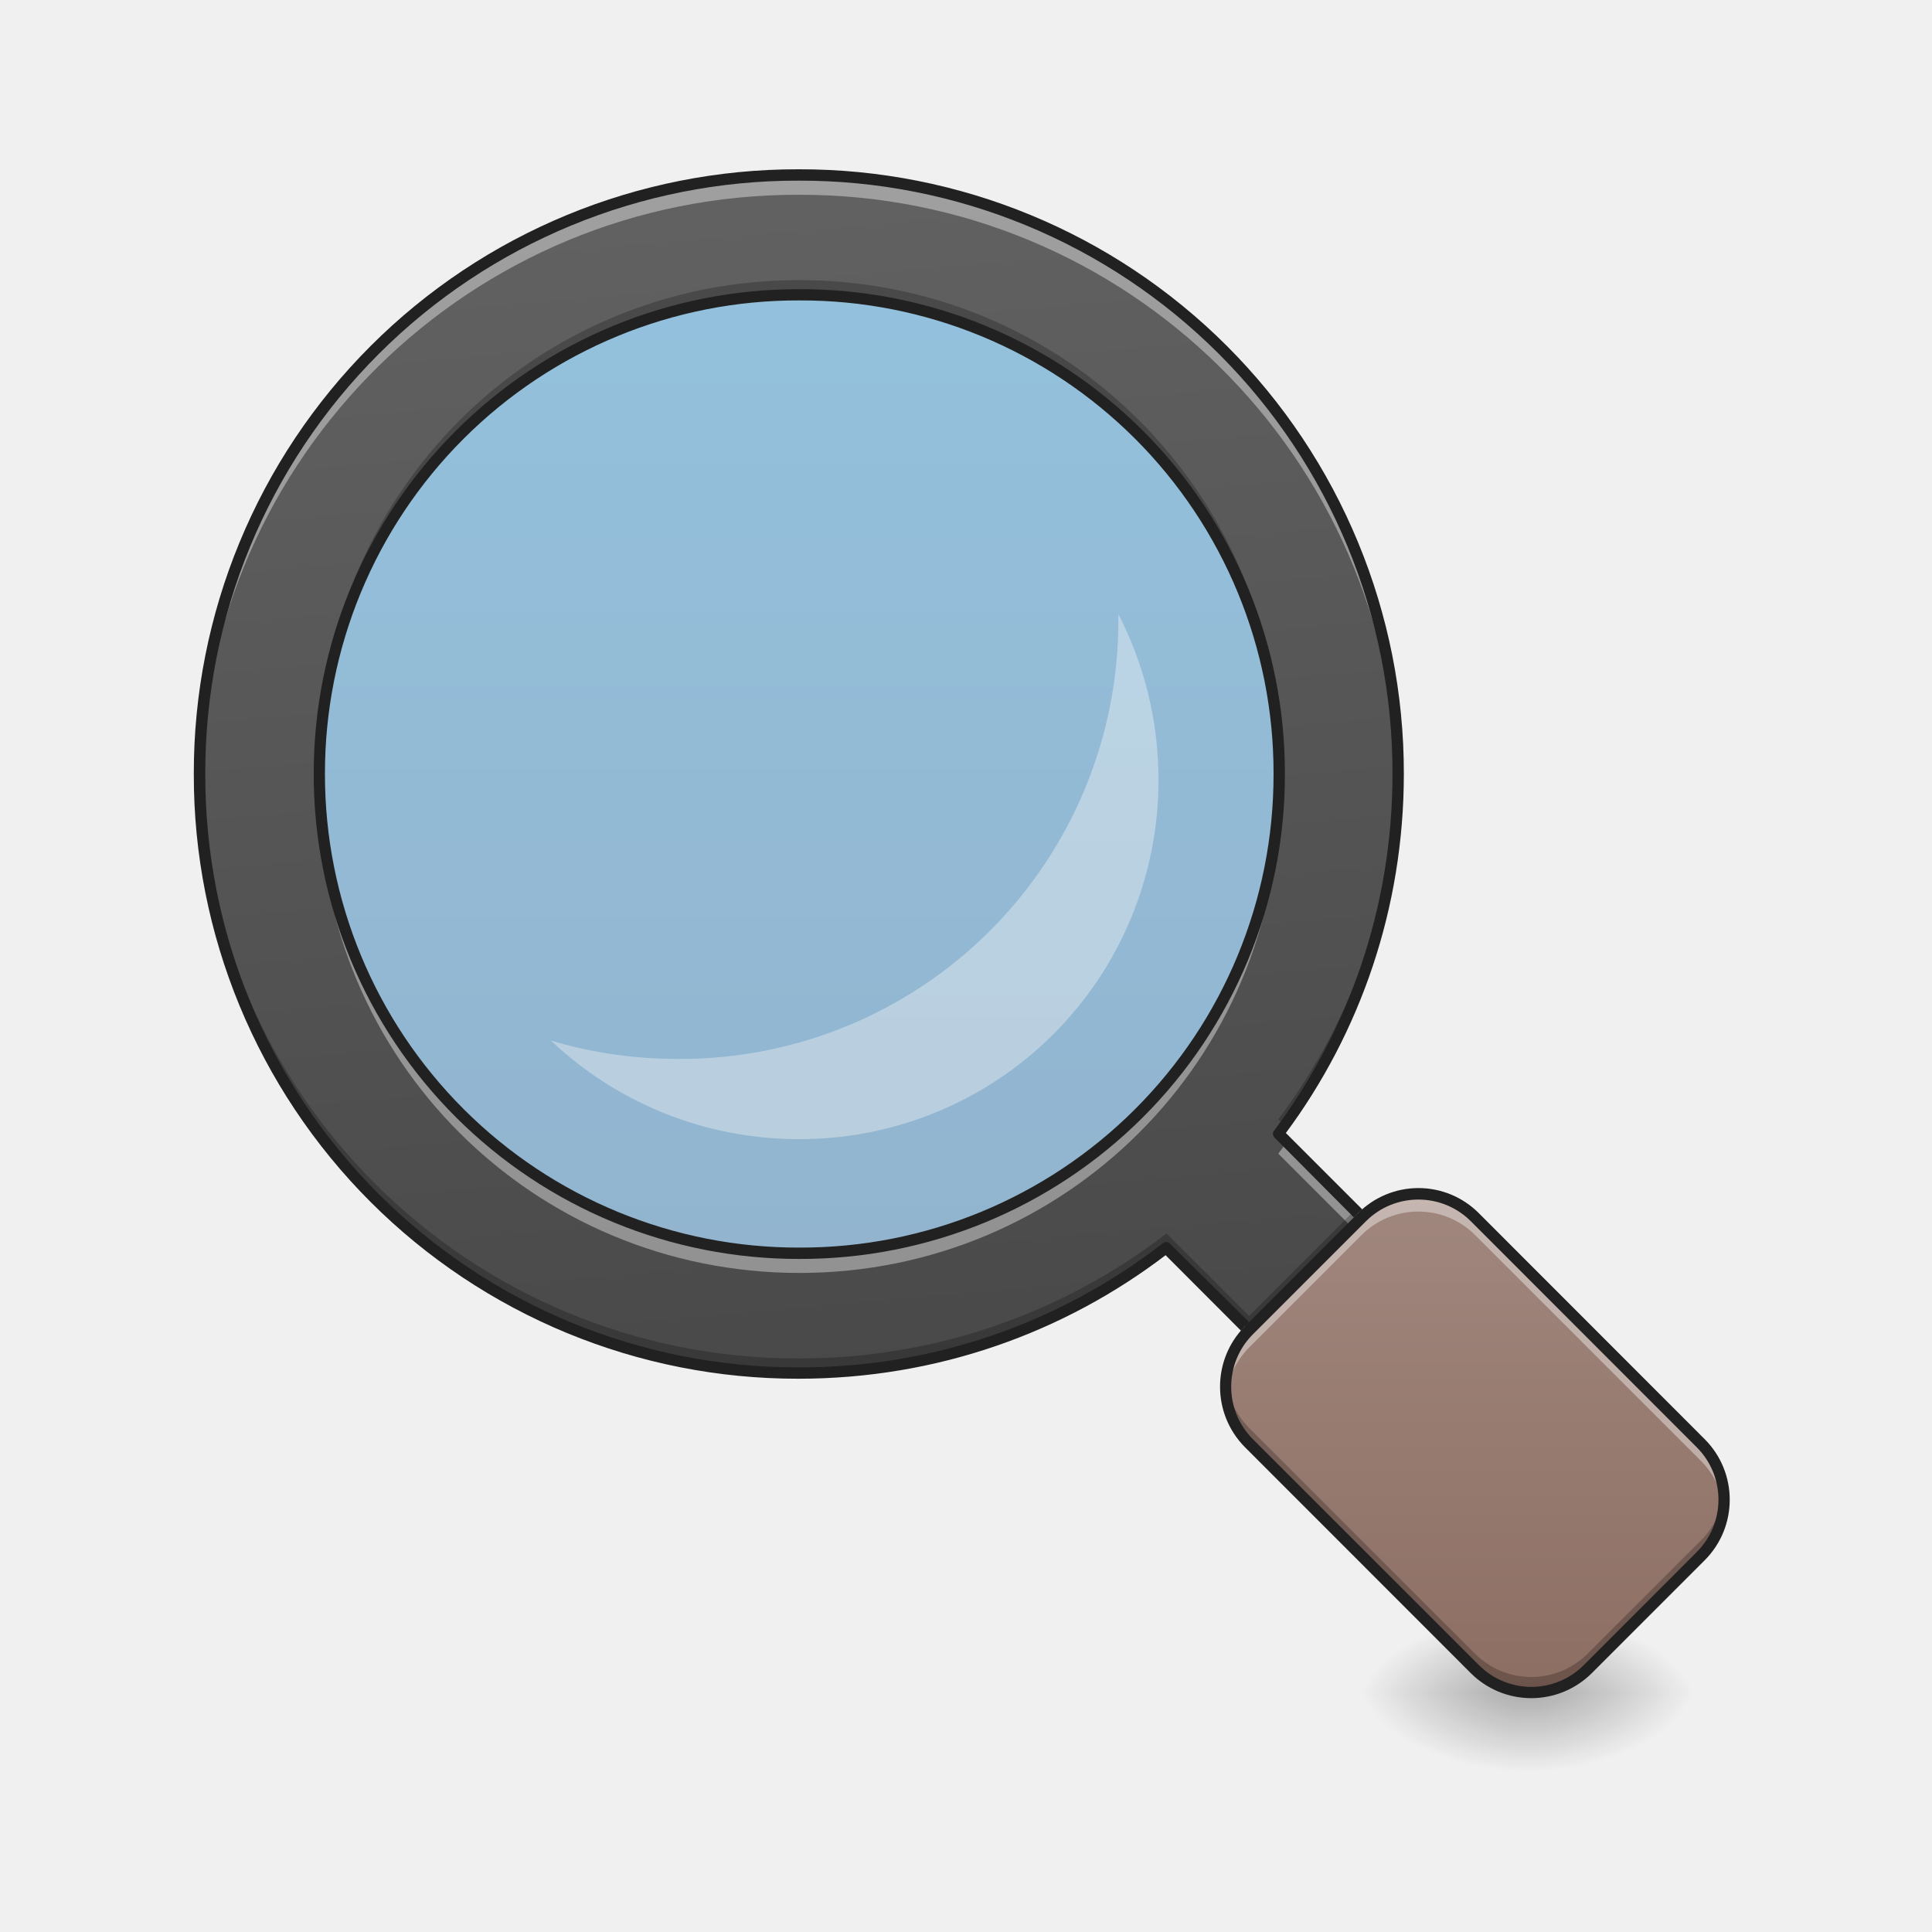
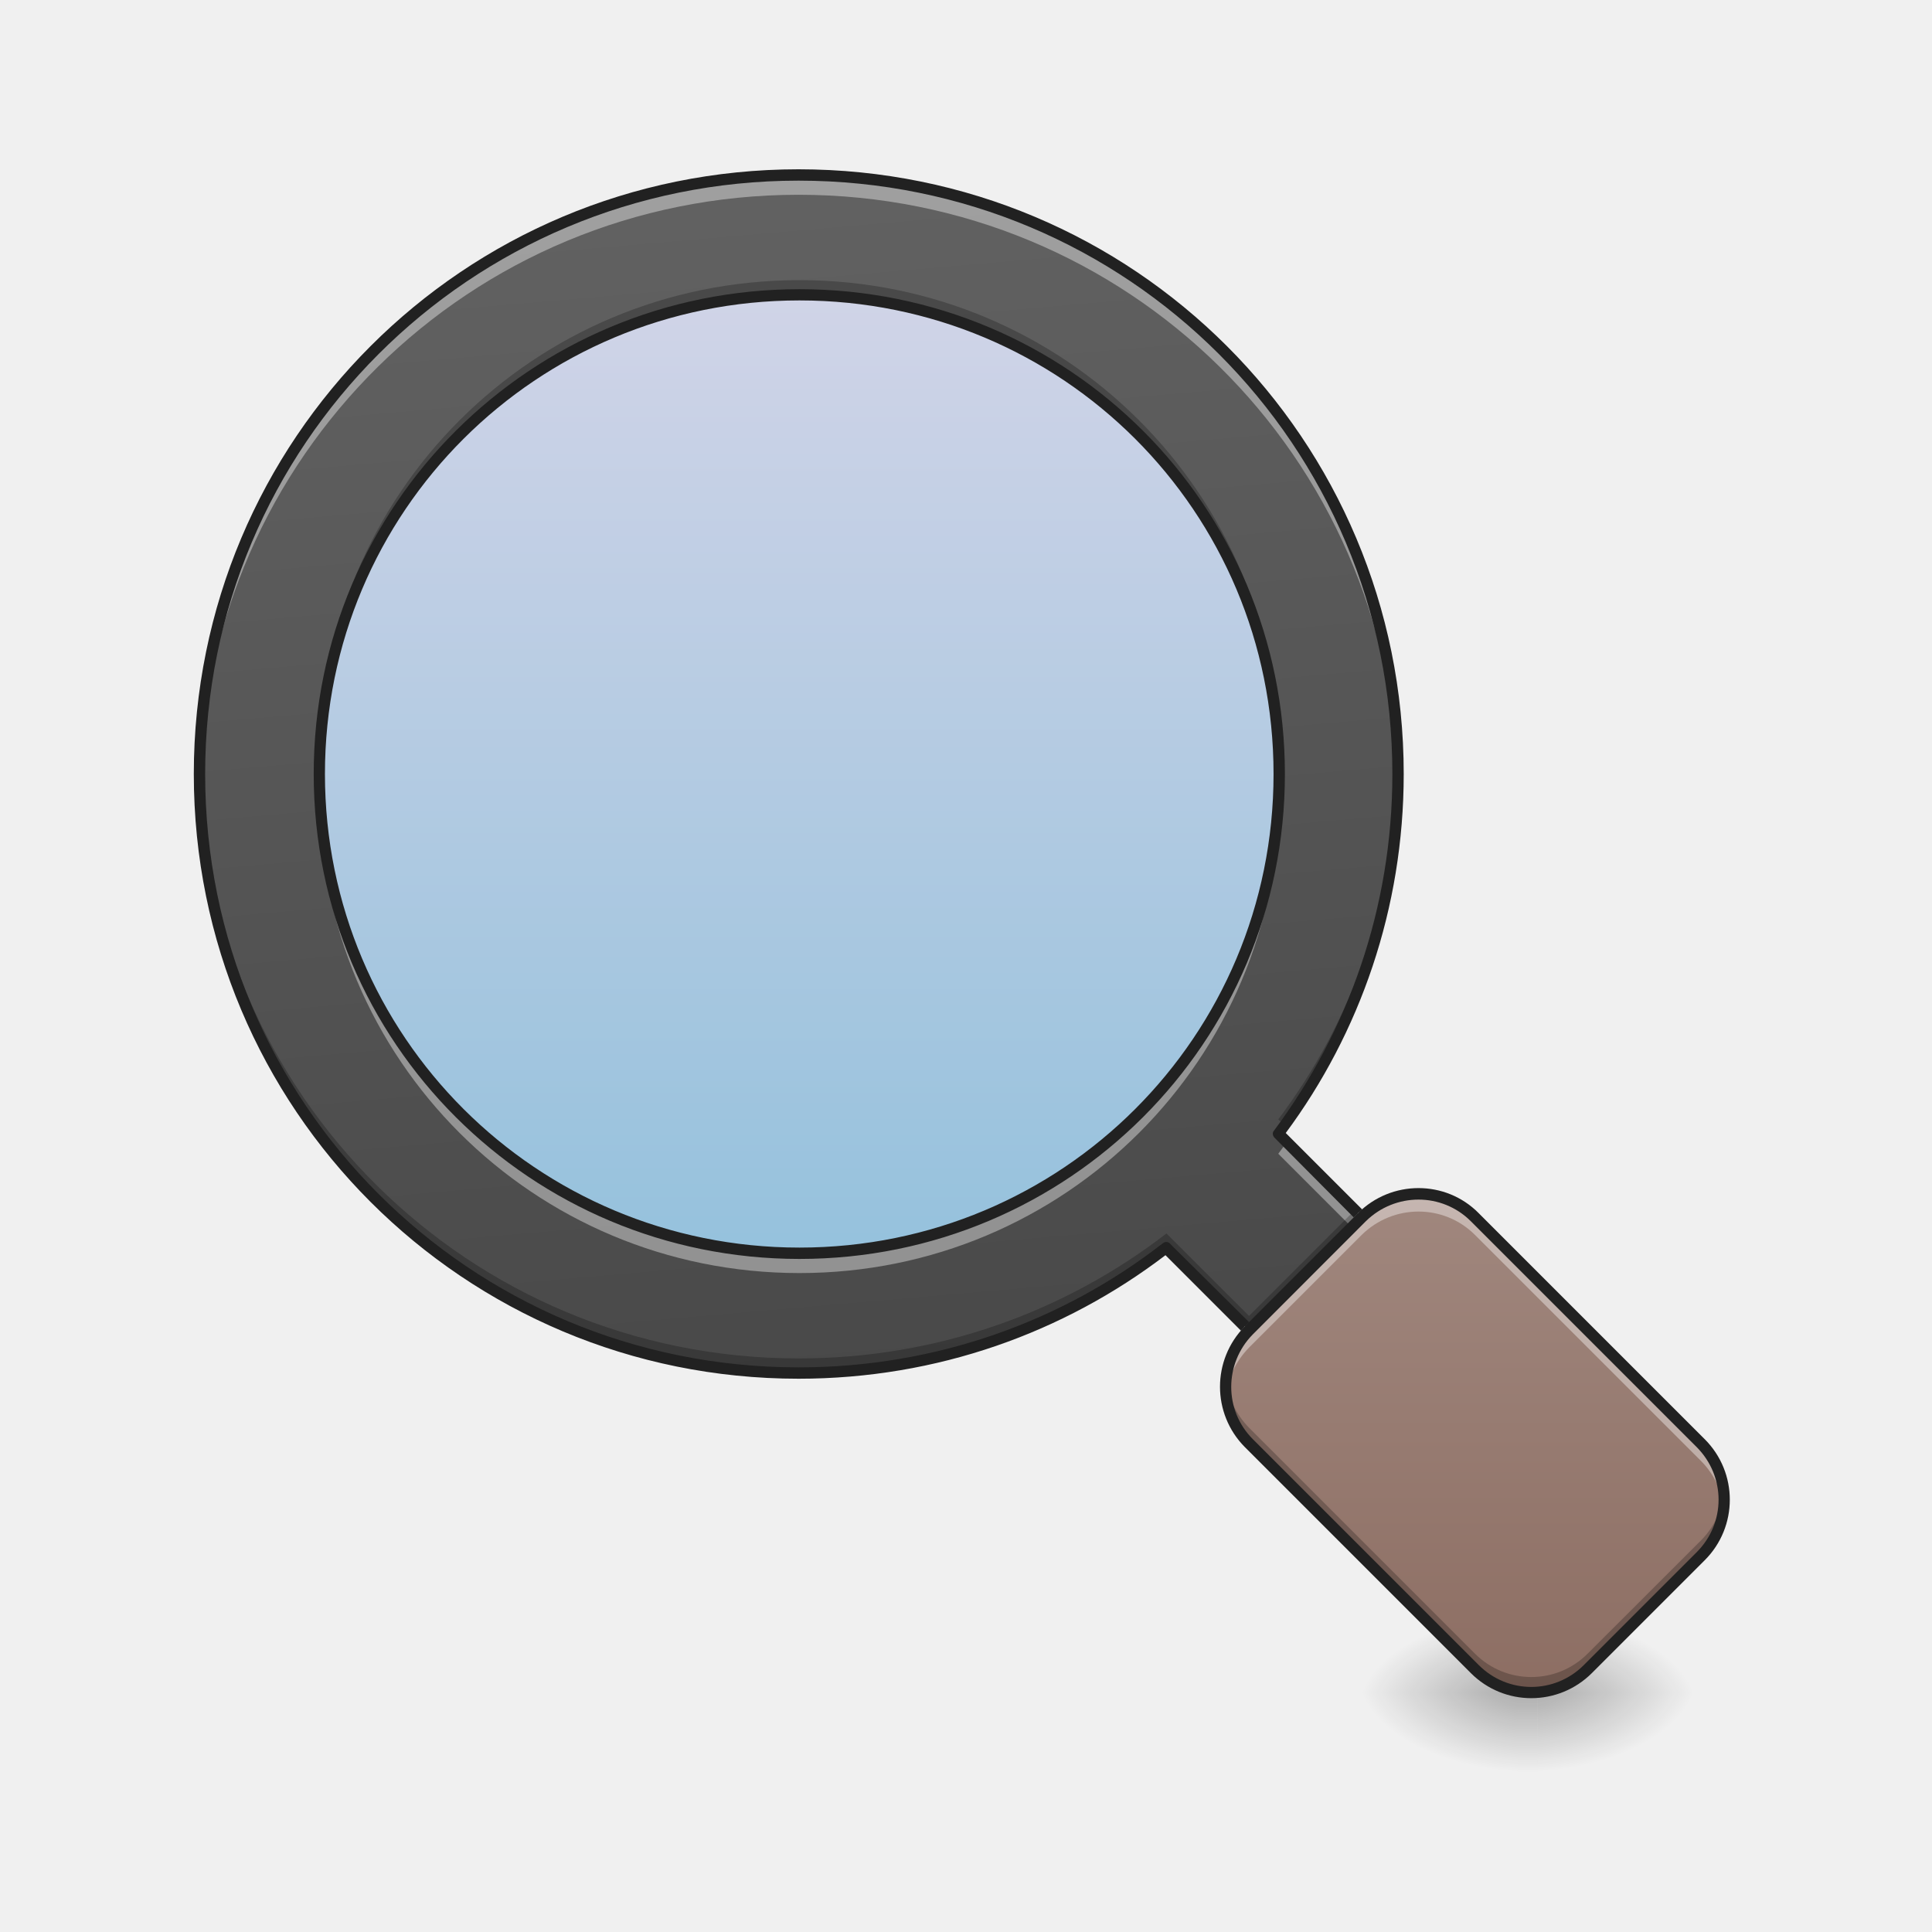
- <svg xmlns="http://www.w3.org/2000/svg" width="16pt" height="16pt" viewBox="0 0 16 16">
+ <svg xmlns="http://www.w3.org/2000/svg" width="16px" height="16px" viewBox="0 0 16 16" version="1.1">
  <defs>
-     <linearGradient id="a" gradientUnits="userSpaceOnUse" x1="190.49" y1="105.008" x2="190.49" y2="-148.992" gradientTransform="matrix(.03125 0 0 .03125 .662 7.097)">
-       <stop offset="0" stop-color="#01579b" stop-opacity=".392" />
-       <stop offset="1" stop-color="#0277bd" stop-opacity=".392" />
+     <linearGradient id="linear0" gradientUnits="userSpaceOnUse" x1="169.324" y1="-148.992" x2="169.324" y2="115.592" gradientTransform="matrix(0.031253,0,0,0.031253,0.661822,7.09677)">
+       <stop offset="0" style="stop-color:rgb(62.353%,65.882%,85.49%);stop-opacity:0.392;" />
+       <stop offset="1" style="stop-color:rgb(0.784%,46.667%,74.118%);stop-opacity:0.392;" />
    </linearGradient>
-     <linearGradient id="b" gradientUnits="userSpaceOnUse" x1="190.5" y1="127.667" x2="190.485" y2="-88.672" gradientTransform="matrix(.0201 0 0 .0201 2.788 6.868)">
-       <stop offset="0" stop-color="#f5f5f5" stop-opacity=".392" />
-       <stop offset="1" stop-color="#fafafa" stop-opacity=".392" />
+     <radialGradient id="radial0" gradientUnits="userSpaceOnUse" cx="450.909" cy="189.579" fx="450.909" fy="189.579" r="21.167" gradientTransform="matrix(0.0000000870852,-0.0390662,-0.0703192,-0.0000000507693,25.89994,31.79767)">
+       <stop offset="0" style="stop-color:rgb(0%,0%,0%);stop-opacity:0.314;" />
+       <stop offset="0.222" style="stop-color:rgb(0%,0%,0%);stop-opacity:0.275;" />
+       <stop offset="1" style="stop-color:rgb(0%,0%,0%);stop-opacity:0;" />
+     </radialGradient>
+     <radialGradient id="radial1" gradientUnits="userSpaceOnUse" cx="450.909" cy="189.579" fx="450.909" fy="189.579" r="21.167" gradientTransform="matrix(-0.0000000870852,0.0390662,0.0703192,0.0000000507693,-0.596745,-3.76374)">
+       <stop offset="0" style="stop-color:rgb(0%,0%,0%);stop-opacity:0.314;" />
+       <stop offset="0.222" style="stop-color:rgb(0%,0%,0%);stop-opacity:0.275;" />
+       <stop offset="1" style="stop-color:rgb(0%,0%,0%);stop-opacity:0;" />
+     </radialGradient>
+     <radialGradient id="radial2" gradientUnits="userSpaceOnUse" cx="450.909" cy="189.579" fx="450.909" fy="189.579" r="21.167" gradientTransform="matrix(-0.0000000870852,-0.0390662,0.0703192,-0.0000000507693,-0.596745,31.79767)">
+       <stop offset="0" style="stop-color:rgb(0%,0%,0%);stop-opacity:0.314;" />
+       <stop offset="0.222" style="stop-color:rgb(0%,0%,0%);stop-opacity:0.275;" />
+       <stop offset="1" style="stop-color:rgb(0%,0%,0%);stop-opacity:0;" />
+     </radialGradient>
+     <radialGradient id="radial3" gradientUnits="userSpaceOnUse" cx="450.909" cy="189.579" fx="450.909" fy="189.579" r="21.167" gradientTransform="matrix(0.0000000870852,0.0390662,-0.0703192,0.0000000507693,25.89994,-3.76374)">
+       <stop offset="0" style="stop-color:rgb(0%,0%,0%);stop-opacity:0.314;" />
+       <stop offset="0.222" style="stop-color:rgb(0%,0%,0%);stop-opacity:0.275;" />
+       <stop offset="1" style="stop-color:rgb(0%,0%,0%);stop-opacity:0;" />
+     </radialGradient>
+     <linearGradient id="linear1" gradientUnits="userSpaceOnUse" x1="255.323" y1="233.5" x2="255.323" y2="254.667" gradientTransform="matrix(0.00668003,0,0,0.031253,8.96147,6.719393)">
+       <stop offset="0" style="stop-color:rgb(0%,0%,0%);stop-opacity:0.275;" />
+       <stop offset="1" style="stop-color:rgb(0%,0%,0%);stop-opacity:0;" />
    </linearGradient>
-     <radialGradient id="c" gradientUnits="userSpaceOnUse" cx="450.909" cy="189.579" fx="450.909" fy="189.579" r="21.167" gradientTransform="matrix(0 -.03907 -.07032 0 25.9 31.798)">
-       <stop offset="0" stop-opacity=".314" />
-       <stop offset=".222" stop-opacity=".275" />
-       <stop offset="1" stop-opacity="0" />
-     </radialGradient>
-     <radialGradient id="d" gradientUnits="userSpaceOnUse" cx="450.909" cy="189.579" fx="450.909" fy="189.579" r="21.167" gradientTransform="matrix(0 .03907 .07032 0 -.597 -3.764)">
-       <stop offset="0" stop-opacity=".314" />
-       <stop offset=".222" stop-opacity=".275" />
-       <stop offset="1" stop-opacity="0" />
-     </radialGradient>
-     <radialGradient id="e" gradientUnits="userSpaceOnUse" cx="450.909" cy="189.579" fx="450.909" fy="189.579" r="21.167" gradientTransform="matrix(0 -.03907 .07032 0 -.597 31.798)">
-       <stop offset="0" stop-opacity=".314" />
-       <stop offset=".222" stop-opacity=".275" />
-       <stop offset="1" stop-opacity="0" />
-     </radialGradient>
-     <radialGradient id="f" gradientUnits="userSpaceOnUse" cx="450.909" cy="189.579" fx="450.909" fy="189.579" r="21.167" gradientTransform="matrix(0 .03907 -.07032 0 25.9 -3.764)">
-       <stop offset="0" stop-opacity=".314" />
-       <stop offset=".222" stop-opacity=".275" />
-       <stop offset="1" stop-opacity="0" />
-     </radialGradient>
-     <linearGradient id="g" gradientUnits="userSpaceOnUse" x1="255.323" y1="233.5" x2="255.323" y2="254.667" gradientTransform="matrix(.00668 0 0 .03125 8.961 6.72)">
-       <stop offset="0" stop-opacity=".275" />
-       <stop offset="1" stop-opacity="0" />
+     <linearGradient id="linear2" gradientUnits="userSpaceOnUse" x1="192.737" y1="165.094" x2="477.111" y2="-145.133" gradientTransform="matrix(0.0220992,-0.0220992,0.0202576,0.0202576,1.988338,14.93189)">
+       <stop offset="0" style="stop-color:rgb(25.882%,25.882%,25.882%);stop-opacity:1;" />
+       <stop offset="1" style="stop-color:rgb(38.039%,38.039%,38.039%);stop-opacity:1;" />
    </linearGradient>
-     <linearGradient id="h" gradientUnits="userSpaceOnUse" x1="192.737" y1="165.094" x2="477.111" y2="-145.133" gradientTransform="matrix(.0221 -.0221 .02026 .02026 1.988 14.932)">
-       <stop offset="0" stop-color="#424242" />
-       <stop offset="1" stop-color="#616161" />
-     </linearGradient>
-     <linearGradient id="i" gradientUnits="userSpaceOnUse" x1="257.64" y1="224.724" x2="354.926" y2="127.438" gradientTransform="matrix(.0221 -.0221 .0221 .0221 1.909 14.744)">
-       <stop offset="0" stop-color="#8d6e63" />
-       <stop offset="1" stop-color="#a1887f" />
+     <linearGradient id="linear3" gradientUnits="userSpaceOnUse" x1="257.64" y1="224.724" x2="354.926" y2="127.438" gradientTransform="matrix(0.0220992,-0.0220992,0.0220992,0.0220992,1.909049,14.74439)">
+       <stop offset="0" style="stop-color:rgb(55.294%,43.137%,38.824%);stop-opacity:1;" />
+       <stop offset="1" style="stop-color:rgb(63.137%,53.333%,49.804%);stop-opacity:1;" />
    </linearGradient>
  </defs>
-   <path d="M6.617 1.824a4.632 4.632 0 0 1 0 9.262 4.632 4.632 0 1 1 0-9.262zm0 0" fill="url(#a)" />
-   <path d="M9.262 5.086v.047A3.628 3.628 0 0 1 5.625 8.77c-.371 0-.727-.051-1.063-.153a2.982 2.982 0 0 0 2.055.817 2.97 2.97 0 0 0 2.977-2.977c0-.496-.121-.96-.332-1.371zm0 0" fill="url(#b)" />
-   <path d="M12.734 14.016h1.325v-.66h-1.325zm0 0" fill="url(#c)" />
-   <path d="M12.57 14.016h-1.324v.664h1.324zm0 0" fill="url(#d)" />
-   <path d="M12.57 14.016h-1.324v-.66h1.324zm0 0" fill="url(#e)" />
-   <path d="M12.734 14.016h1.325v.664h-1.325zm0 0" fill="url(#f)" />
-   <path d="M12.57 14.016h.164v.664h-.164zm0 0" fill="url(#g)" />
-   <path d="M6.613 1.45a4.95 4.95 0 0 0-4.96 4.96 4.953 4.953 0 0 0 4.96 4.961 4.942 4.942 0 0 0 3.047-1.039l.684.684.933-.934-.691-.691c.625-.829.992-1.86.992-2.98 0-2.75-2.215-4.962-4.965-4.962zm.008.991c2.2 0 3.973 1.77 3.973 3.97 0 2.198-1.774 3.968-3.973 3.968A3.964 3.964 0 0 1 2.645 6.41c0-2.2 1.773-3.969 3.976-3.969zm0 0" fill="url(#h)" />
-   <path d="M10.344 11.016l.933-.934a.665.665 0 0 1 .938 0l1.87 1.871a.66.66 0 0 1 0 .934l-.937.937a.66.66 0 0 1-.933 0l-1.871-1.87a.665.665 0 0 1 0-.938zm0 0" fill="url(#i)" />
-   <path d="M6.613 1.45a4.95 4.95 0 0 0-4.96 4.96c0 .027 0 .055.003.082a4.948 4.948 0 0 1 4.957-4.879 4.948 4.948 0 0 1 4.961 4.88c.004-.028.004-.056.004-.083 0-2.75-2.215-4.96-4.965-4.96zM2.648 6.491c-.003.028-.003.055-.003.082 0 2.2 1.773 3.969 3.976 3.969 2.2 0 3.973-1.77 3.973-3.969v-.082A3.966 3.966 0 0 1 6.62 10.38a3.961 3.961 0 0 1-3.973-3.887zm8.008 2.969l-.07.094.61.61.081-.083zm0 0" fill="#fff" fill-opacity=".392" />
-   <path d="M6.621 2.32a3.964 3.964 0 0 0-3.976 3.97c0 .019 0 .038.003.062a3.96 3.96 0 0 1 3.973-3.91 3.963 3.963 0 0 1 3.973 3.91v-.063c0-2.2-1.774-3.969-3.973-3.969zm4.957 4.028a4.948 4.948 0 0 1-.992 2.922l.05.05c.594-.816.942-1.82.942-2.91v-.062zm-9.926.004v.058a4.953 4.953 0 0 0 4.961 4.961 4.942 4.942 0 0 0 3.047-1.039l.684.684.933-.934-.058-.059-.875.875-.684-.683a4.963 4.963 0 0 1-3.047 1.035 4.952 4.952 0 0 1-4.96-4.898zm0 0" fill-opacity=".235" />
-   <path d="M6.613 1.402A4.998 4.998 0 0 0 1.605 6.41a4.998 4.998 0 0 0 5.008 5.008c1.149 0 2.2-.383 3.04-1.023l.624.625c.012-.012.024-.024.032-.036l.035-.035-.653-.648c-.015-.02-.043-.02-.062-.004a4.89 4.89 0 0 1-3.016 1.027A4.903 4.903 0 0 1 1.7 6.41a4.903 4.903 0 0 1 4.914-4.914 4.904 4.904 0 0 1 4.918 4.914c0 1.11-.367 2.13-.98 2.953-.016.016-.012.043.004.059l.656.66.035-.035a.253.253 0 0 0 .035-.031l-.633-.633c.614-.828.977-1.86.977-2.973a4.999 4.999 0 0 0-5.012-5.008zm.008.993A4.011 4.011 0 0 0 2.598 6.41a4.014 4.014 0 0 0 4.023 4.016 4.01 4.01 0 0 0 4.02-4.016 4.008 4.008 0 0 0-4.02-4.015zm0 .093a3.913 3.913 0 0 1 3.926 3.922 3.915 3.915 0 0 1-3.926 3.922 3.919 3.919 0 0 1-3.93-3.922 3.916 3.916 0 0 1 3.93-3.922zm0 0" fill="#212121" />
-   <path d="M11.746 9.887a.673.673 0 0 0-.469.195l-.933.934a.667.667 0 0 0-.192.543.682.682 0 0 1 .192-.399l.933-.933a.665.665 0 0 1 .938 0l1.87 1.87c.11.11.177.25.192.395a.664.664 0 0 0-.191-.539l-1.871-1.871a.666.666 0 0 0-.469-.195zm0 0" fill="#fff" fill-opacity=".392" />
-   <path d="M12.684 14.031a.653.653 0 0 0 .464-.191l.938-.938a.664.664 0 0 0 .191-.539.661.661 0 0 1-.191.395l-.938.937a.66.66 0 0 1-.933 0l-1.871-1.87a.682.682 0 0 1-.192-.4.667.667 0 0 0 .192.544l1.87 1.87a.656.656 0 0 0 .47.192zm0 0" fill-opacity=".235" />
-   <path d="M10.309 10.984a.712.712 0 0 0 0 1l1.87 1.871a.71.71 0 0 0 1.005 0l.933-.933a.71.71 0 0 0 0-1.004l-1.87-1.871a.705.705 0 0 0-1 0zm.066.067l.938-.938a.615.615 0 0 1 .867 0l1.87 1.871a.613.613 0 0 1 0 .871l-.933.934a.613.613 0 0 1-.87 0l-1.872-1.871a.615.615 0 0 1 0-.867zm0 0" fill="#212121" />
+   <g id="surface1">
+     <path style=" stroke:none;fill-rule:nonzero;fill:url(#linear0);" d="M 6.617 1.824 C 9.172 1.824 11.246 3.898 11.246 6.457 C 11.246 9.012 9.172 11.086 6.617 11.086 C 4.059 11.086 1.984 9.012 1.984 6.457 C 1.984 3.898 4.059 1.824 6.617 1.824 Z M 6.617 1.824 " />
+     <path style=" stroke:none;fill-rule:nonzero;fill:url(#radial0);" d="M 12.734 14.016 L 14.059 14.016 L 14.059 13.355 L 12.734 13.355 Z M 12.734 14.016 " />
+     <path style=" stroke:none;fill-rule:nonzero;fill:url(#radial1);" d="M 12.57 14.016 L 11.246 14.016 L 11.246 14.68 L 12.57 14.68 Z M 12.57 14.016 " />
+     <path style=" stroke:none;fill-rule:nonzero;fill:url(#radial2);" d="M 12.57 14.016 L 11.246 14.016 L 11.246 13.355 L 12.57 13.355 Z M 12.57 14.016 " />
+     <path style=" stroke:none;fill-rule:nonzero;fill:url(#radial3);" d="M 12.734 14.016 L 14.059 14.016 L 14.059 14.68 L 12.734 14.68 Z M 12.734 14.016 " />
+     <path style=" stroke:none;fill-rule:nonzero;fill:url(#linear1);" d="M 12.57 14.016 L 12.734 14.016 L 12.734 14.68 L 12.57 14.68 Z M 12.57 14.016 " />
+     <path style=" stroke:none;fill-rule:nonzero;fill:url(#linear2);" d="M 6.613 1.449 C 3.867 1.449 1.652 3.66 1.652 6.41 C 1.652 9.156 3.867 11.371 6.613 11.371 C 7.766 11.371 8.82 10.984 9.66 10.332 L 10.344 11.016 L 11.277 10.082 L 10.586 9.391 C 11.211 8.562 11.578 7.531 11.578 6.41 C 11.578 3.66 9.363 1.449 6.613 1.449 Z M 6.621 2.441 C 8.82 2.441 10.594 4.211 10.594 6.41 C 10.594 8.609 8.82 10.379 6.621 10.379 C 4.418 10.379 2.645 8.609 2.645 6.41 C 2.645 4.211 4.418 2.441 6.621 2.441 Z M 6.621 2.441 " />
+     <path style=" stroke:none;fill-rule:nonzero;fill:url(#linear3);" d="M 10.344 11.016 L 11.277 10.082 C 11.539 9.824 11.957 9.824 12.215 10.082 L 14.086 11.953 C 14.344 12.211 14.344 12.629 14.086 12.887 L 13.148 13.824 C 12.891 14.082 12.473 14.082 12.215 13.824 L 10.344 11.953 C 10.086 11.695 10.086 11.273 10.344 11.016 Z M 10.344 11.016 " />
+     <path style=" stroke:none;fill-rule:nonzero;fill:rgb(100%,100%,100%);fill-opacity:0.392;" d="M 6.613 1.449 C 3.867 1.449 1.652 3.66 1.652 6.41 C 1.652 6.438 1.652 6.465 1.656 6.492 C 1.699 3.781 3.895 1.613 6.613 1.613 C 9.336 1.613 11.531 3.781 11.574 6.492 C 11.578 6.465 11.578 6.438 11.578 6.41 C 11.578 3.66 9.363 1.449 6.613 1.449 Z M 2.648 6.492 C 2.645 6.52 2.645 6.547 2.645 6.574 C 2.645 8.773 4.418 10.543 6.621 10.543 C 8.82 10.543 10.594 8.773 10.594 6.574 C 10.594 6.547 10.594 6.52 10.594 6.492 C 10.547 8.652 8.793 10.379 6.621 10.379 C 4.445 10.379 2.691 8.652 2.648 6.492 Z M 10.656 9.461 C 10.633 9.492 10.609 9.523 10.586 9.555 L 11.195 10.164 L 11.277 10.082 Z M 10.656 9.461 " />
+     <path style=" stroke:none;fill-rule:nonzero;fill:rgb(0%,0%,0%);fill-opacity:0.235;" d="M 6.621 2.32 C 4.418 2.32 2.645 4.09 2.645 6.289 C 2.645 6.309 2.645 6.328 2.648 6.352 C 2.68 4.18 4.438 2.441 6.621 2.441 C 8.801 2.441 10.562 4.18 10.594 6.352 C 10.594 6.328 10.594 6.309 10.594 6.289 C 10.594 4.09 8.82 2.32 6.621 2.32 Z M 11.578 6.348 C 11.562 7.445 11.199 8.457 10.586 9.27 L 10.637 9.32 C 11.23 8.504 11.578 7.5 11.578 6.41 C 11.578 6.391 11.578 6.371 11.578 6.348 Z M 1.652 6.352 C 1.652 6.371 1.652 6.391 1.652 6.41 C 1.652 9.156 3.867 11.371 6.613 11.371 C 7.766 11.371 8.82 10.984 9.66 10.332 L 10.344 11.016 L 11.277 10.082 L 11.219 10.023 L 10.344 10.898 L 9.66 10.215 C 8.82 10.863 7.766 11.25 6.613 11.25 C 3.887 11.25 1.688 9.07 1.652 6.352 Z M 1.652 6.352 " />
+     <path style=" stroke:none;fill-rule:nonzero;fill:rgb(12.941%,12.941%,12.941%);fill-opacity:1;" d="M 6.613 1.402 C 3.84 1.402 1.605 3.637 1.605 6.41 C 1.605 9.184 3.84 11.418 6.613 11.418 C 7.762 11.418 8.812 11.035 9.652 10.395 L 10.277 11.02 C 10.289 11.008 10.301 10.996 10.309 10.984 L 10.344 10.949 L 9.691 10.301 C 9.676 10.281 9.648 10.281 9.629 10.297 C 8.801 10.941 7.754 11.324 6.613 11.324 C 3.891 11.324 1.699 9.133 1.699 6.41 C 1.699 3.688 3.891 1.496 6.613 1.496 C 9.34 1.496 11.531 3.688 11.531 6.41 C 11.531 7.52 11.164 8.539 10.551 9.363 C 10.535 9.379 10.539 9.406 10.555 9.422 L 11.211 10.082 L 11.246 10.047 C 11.258 10.039 11.27 10.027 11.281 10.016 L 10.648 9.383 C 11.262 8.555 11.625 7.523 11.625 6.41 C 11.625 3.637 9.391 1.402 6.613 1.402 Z M 6.621 2.395 C 4.395 2.395 2.598 4.184 2.598 6.41 C 2.598 8.633 4.395 10.426 6.621 10.426 C 8.848 10.426 10.641 8.633 10.641 6.41 C 10.641 4.184 8.848 2.395 6.621 2.395 Z M 6.621 2.488 C 8.797 2.488 10.547 4.234 10.547 6.41 C 10.547 8.582 8.797 10.332 6.621 10.332 C 4.445 10.332 2.691 8.582 2.691 6.41 C 2.691 4.234 4.445 2.488 6.621 2.488 Z M 6.621 2.488 " />
+     <path style=" stroke:none;fill-rule:nonzero;fill:rgb(100%,100%,100%);fill-opacity:0.392;" d="M 11.746 9.887 C 11.578 9.887 11.41 9.953 11.277 10.082 L 10.344 11.016 C 10.195 11.164 10.133 11.363 10.152 11.559 C 10.168 11.414 10.234 11.273 10.344 11.16 L 11.277 10.227 C 11.539 9.969 11.957 9.969 12.215 10.227 L 14.086 12.098 C 14.195 12.207 14.262 12.348 14.277 12.492 C 14.297 12.301 14.234 12.102 14.086 11.953 L 12.215 10.082 C 12.086 9.953 11.914 9.887 11.746 9.887 Z M 11.746 9.887 " />
+     <path style=" stroke:none;fill-rule:nonzero;fill:rgb(0%,0%,0%);fill-opacity:0.235;" d="M 12.684 14.031 C 12.852 14.031 13.02 13.969 13.148 13.84 L 14.086 12.902 C 14.234 12.754 14.297 12.555 14.277 12.363 C 14.262 12.508 14.195 12.648 14.086 12.758 L 13.148 13.695 C 12.891 13.953 12.473 13.953 12.215 13.695 L 10.344 11.824 C 10.234 11.711 10.168 11.57 10.152 11.426 C 10.133 11.621 10.195 11.82 10.344 11.969 L 12.215 13.84 C 12.344 13.969 12.512 14.031 12.684 14.031 Z M 12.684 14.031 " />
+     <path style=" stroke:none;fill-rule:nonzero;fill:rgb(12.941%,12.941%,12.941%);fill-opacity:1;" d="M 10.309 10.984 C 10.035 11.262 10.035 11.707 10.309 11.984 L 12.18 13.855 C 12.457 14.133 12.906 14.133 13.184 13.855 L 14.117 12.922 C 14.395 12.645 14.395 12.195 14.117 11.918 L 12.246 10.047 C 11.973 9.77 11.523 9.77 11.246 10.047 Z M 10.375 11.051 L 11.312 10.113 C 11.555 9.875 11.941 9.875 12.18 10.113 L 14.051 11.984 C 14.293 12.227 14.293 12.613 14.051 12.855 L 13.117 13.789 C 12.875 14.031 12.488 14.031 12.246 13.789 L 10.375 11.918 C 10.137 11.68 10.137 11.293 10.375 11.051 Z M 10.375 11.051 " />
+   </g>
</svg>
